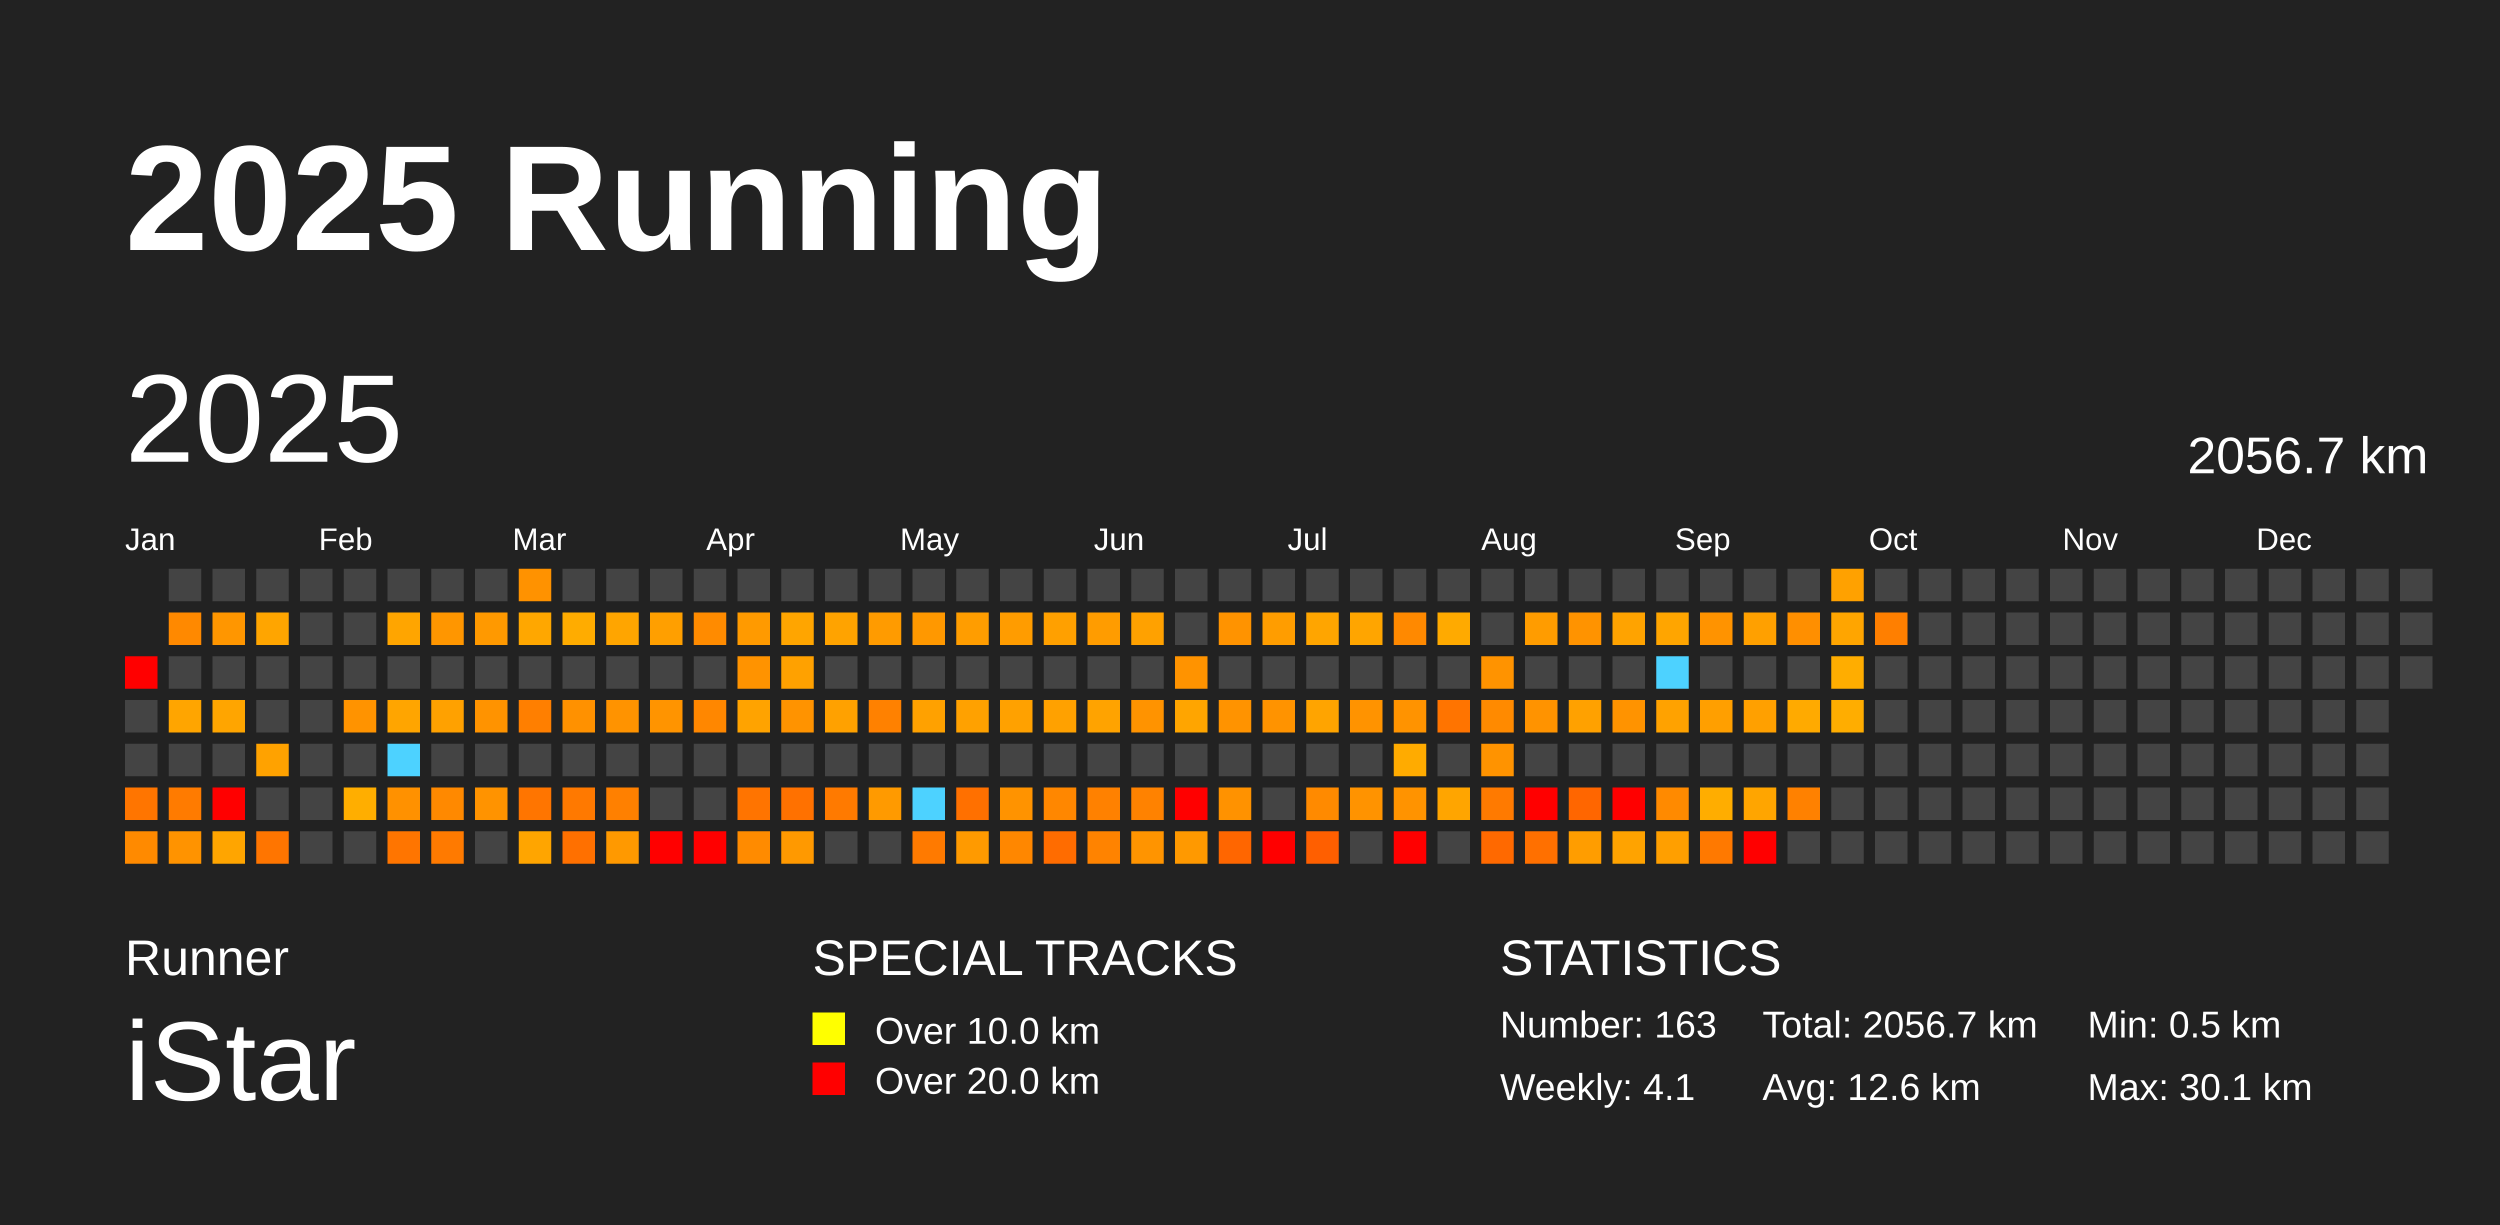
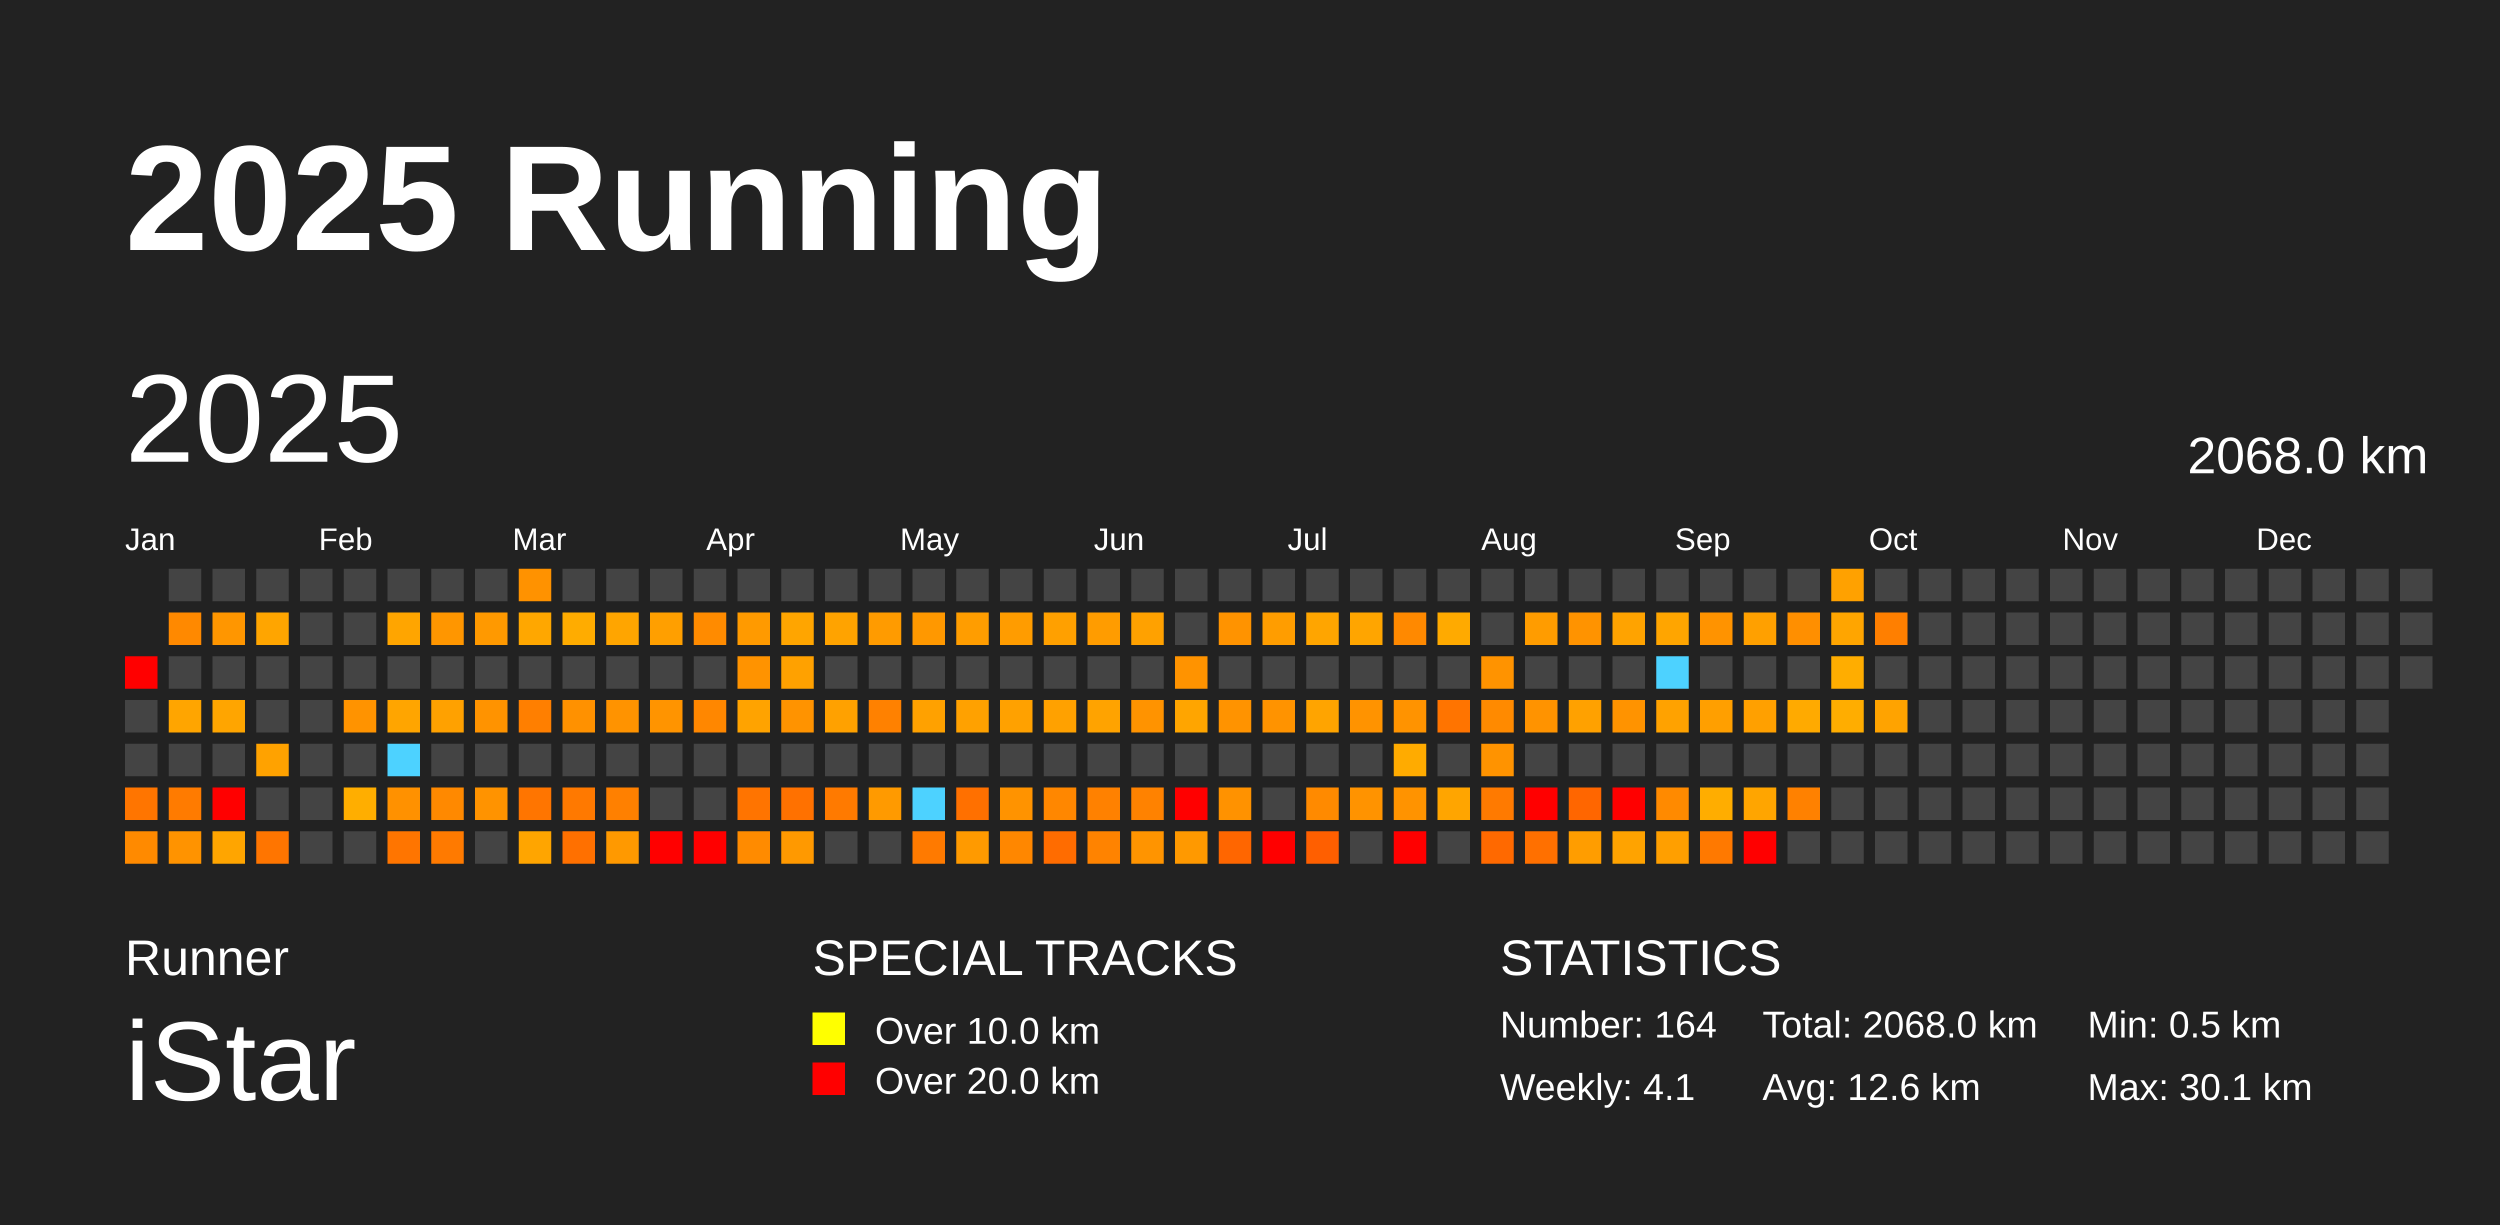
<svg xmlns="http://www.w3.org/2000/svg" baseProfile="full" height="98mm" version="1.1" viewBox="0,0,200,98" width="200mm">
  <defs />
  <rect fill="#222222" height="98" width="200" x="0" y="0" />
  <text fill="#FFFFFF" style="font-size:12px; font-family:Arial; font-weight:bold;" x="10" y="20">2025 Running</text>
  <text fill="#FFFFFF" style="font-size:4px; font-family:Arial" x="10" y="78">Runner</text>
  <text fill="#FFFFFF" style="font-size:9px; font-family:Arial" x="10" y="88">iStar</text>
  <text fill="#FFFFFF" style="font-size:4px; font-family:Arial" x="65" y="78">SPECIAL TRACKS</text>
  <rect fill="yellow" height="2.6" width="2.6" x="65" y="81" />
  <text fill="#FFFFFF" style="font-size:3px; font-family:Arial" x="70" y="83.5">Over 10.0 km</text>
  <rect fill="red" height="2.6" width="2.6" x="65" y="85" />
  <text fill="#FFFFFF" style="font-size:3px; font-family:Arial" x="70" y="87.5">Over 20.0 km</text>
  <text fill="#FFFFFF" style="font-size:4px; font-family:Arial" x="120" y="78">STATISTICS</text>
-   <text fill="#FFFFFF" style="font-size:3px; font-family:Arial" x="120" y="83">Number: 163</text>
+   <text fill="#FFFFFF" style="font-size:3px; font-family:Arial" x="120" y="83">Number: 164</text>
  <text fill="#FFFFFF" style="font-size:3px; font-family:Arial" x="120" y="88">Weekly: 4.1</text>
-   <text fill="#FFFFFF" style="font-size:3px; font-family:Arial" x="141" y="83">Total: 2056.7 km</text>
+   <text fill="#FFFFFF" style="font-size:3px; font-family:Arial" x="141" y="83">Total: 2068.0 km</text>
  <text fill="#FFFFFF" style="font-size:3px; font-family:Arial" x="141" y="88">Avg: 12.6 km</text>
  <text fill="#FFFFFF" style="font-size:3px; font-family:Arial" x="167" y="83">Min: 0.5 km</text>
  <text fill="#FFFFFF" style="font-size:3px; font-family:Arial" x="167" y="88">Max: 30.1 km</text>
  <text dominant-baseline="hanging" fill="#FFFFFF" style="font-size:10.0px; font-family:Arial;" x="10" y="30">2025</text>
-   <text dominant-baseline="hanging" fill="#FFFFFF" style="font-size:4.125px; font-family:Arial;" x="175" y="35">2056.7 km</text>
+   <text dominant-baseline="hanging" fill="#FFFFFF" style="font-size:4.125px; font-family:Arial;" x="175" y="35">2068.0 km</text>
  <text fill="#FFFFFF" style="font-size:2.5px; font-family:Arial" x="10.0" y="44">Jan</text>
  <text fill="#FFFFFF" style="font-size:2.5px; font-family:Arial" x="25.5" y="44">Feb</text>
  <text fill="#FFFFFF" style="font-size:2.5px; font-family:Arial" x="41.0" y="44">Mar</text>
  <text fill="#FFFFFF" style="font-size:2.5px; font-family:Arial" x="56.5" y="44">Apr</text>
  <text fill="#FFFFFF" style="font-size:2.5px; font-family:Arial" x="72.0" y="44">May</text>
  <text fill="#FFFFFF" style="font-size:2.5px; font-family:Arial" x="87.5" y="44">Jun</text>
  <text fill="#FFFFFF" style="font-size:2.5px; font-family:Arial" x="103.0" y="44">Jul</text>
  <text fill="#FFFFFF" style="font-size:2.5px; font-family:Arial" x="118.5" y="44">Aug</text>
  <text fill="#FFFFFF" style="font-size:2.5px; font-family:Arial" x="134.0" y="44">Sep</text>
  <text fill="#FFFFFF" style="font-size:2.5px; font-family:Arial" x="149.5" y="44">Oct</text>
  <text fill="#FFFFFF" style="font-size:2.5px; font-family:Arial" x="165.0" y="44">Nov</text>
  <text fill="#FFFFFF" style="font-size:2.5px; font-family:Arial" x="180.5" y="44">Dec</text>
  <rect fill="red" height="2.6" width="2.6" x="10.0" y="52.5" />
  <rect fill="#444444" height="2.6" width="2.6" x="10.0" y="56.0" />
  <rect fill="#444444" height="2.6" width="2.6" x="10.0" y="59.5" />
  <rect fill="#ff7500" height="2.6" width="2.6" x="10.0" y="63.0" />
  <rect fill="#ff8a00" height="2.6" width="2.6" x="10.0" y="66.5" />
  <rect fill="#444444" height="2.6" width="2.6" x="13.5" y="45.5" />
  <rect fill="#ff8900" height="2.6" width="2.6" x="13.5" y="49.0" />
  <rect fill="#444444" height="2.6" width="2.6" x="13.5" y="52.5" />
  <rect fill="#ffa500" height="2.6" width="2.6" x="13.5" y="56.0" />
  <rect fill="#444444" height="2.6" width="2.6" x="13.5" y="59.5" />
  <rect fill="#ff7b00" height="2.6" width="2.6" x="13.5" y="63.0" />
  <rect fill="#ff9300" height="2.6" width="2.6" x="13.5" y="66.5" />
  <rect fill="#444444" height="2.6" width="2.6" x="17.0" y="45.5" />
  <rect fill="#ff9600" height="2.6" width="2.6" x="17.0" y="49.0" />
  <rect fill="#444444" height="2.6" width="2.6" x="17.0" y="52.5" />
  <rect fill="#ffa500" height="2.6" width="2.6" x="17.0" y="56.0" />
  <rect fill="#444444" height="2.6" width="2.6" x="17.0" y="59.5" />
  <rect fill="red" height="2.6" width="2.6" x="17.0" y="63.0" />
  <rect fill="#ffa500" height="2.6" width="2.6" x="17.0" y="66.5" />
  <rect fill="#444444" height="2.6" width="2.6" x="20.5" y="45.5" />
  <rect fill="#ffa500" height="2.6" width="2.6" x="20.5" y="49.0" />
  <rect fill="#444444" height="2.6" width="2.6" x="20.5" y="52.5" />
  <rect fill="#444444" height="2.6" width="2.6" x="20.5" y="56.0" />
  <rect fill="#ffa200" height="2.6" width="2.6" x="20.5" y="59.5" />
  <rect fill="#444444" height="2.6" width="2.6" x="20.5" y="63.0" />
  <rect fill="#ff7500" height="2.6" width="2.6" x="20.5" y="66.5" />
  <rect fill="#444444" height="2.6" width="2.6" x="24.0" y="45.5" />
  <rect fill="#444444" height="2.6" width="2.6" x="24.0" y="49.0" />
  <rect fill="#444444" height="2.6" width="2.6" x="24.0" y="52.5" />
  <rect fill="#444444" height="2.6" width="2.6" x="24.0" y="56.0" />
  <rect fill="#444444" height="2.6" width="2.6" x="24.0" y="59.5" />
  <rect fill="#444444" height="2.6" width="2.6" x="24.0" y="63.0" />
  <rect fill="#444444" height="2.6" width="2.6" x="24.0" y="66.5" />
  <rect fill="#444444" height="2.6" width="2.6" x="27.5" y="45.5" />
  <rect fill="#444444" height="2.6" width="2.6" x="27.5" y="49.0" />
  <rect fill="#444444" height="2.6" width="2.6" x="27.5" y="52.5" />
  <rect fill="#ff9300" height="2.6" width="2.6" x="27.5" y="56.0" />
  <rect fill="#444444" height="2.6" width="2.6" x="27.5" y="59.5" />
  <rect fill="#ffae00" height="2.6" width="2.6" x="27.5" y="63.0" />
  <rect fill="#444444" height="2.6" width="2.6" x="27.5" y="66.5" />
  <rect fill="#444444" height="2.6" width="2.6" x="31.0" y="45.5" />
  <rect fill="#ffa500" height="2.6" width="2.6" x="31.0" y="49.0" />
  <rect fill="#444444" height="2.6" width="2.6" x="31.0" y="52.5" />
  <rect fill="#ffa500" height="2.6" width="2.6" x="31.0" y="56.0" />
  <rect fill="#4dd2ff" height="2.6" width="2.6" x="31.0" y="59.5" />
  <rect fill="#ff9100" height="2.6" width="2.6" x="31.0" y="63.0" />
  <rect fill="#ff7500" height="2.6" width="2.6" x="31.0" y="66.5" />
  <rect fill="#444444" height="2.6" width="2.6" x="34.5" y="45.5" />
  <rect fill="#ff9600" height="2.6" width="2.6" x="34.5" y="49.0" />
  <rect fill="#444444" height="2.6" width="2.6" x="34.5" y="52.5" />
  <rect fill="#ffa100" height="2.6" width="2.6" x="34.5" y="56.0" />
  <rect fill="#444444" height="2.6" width="2.6" x="34.5" y="59.5" />
  <rect fill="#ff8900" height="2.6" width="2.6" x="34.5" y="63.0" />
  <rect fill="#ff7a00" height="2.6" width="2.6" x="34.5" y="66.5" />
  <rect fill="#444444" height="2.6" width="2.6" x="38.0" y="45.5" />
  <rect fill="#ff9900" height="2.6" width="2.6" x="38.0" y="49.0" />
  <rect fill="#444444" height="2.6" width="2.6" x="38.0" y="52.5" />
  <rect fill="#ff9300" height="2.6" width="2.6" x="38.0" y="56.0" />
  <rect fill="#444444" height="2.6" width="2.6" x="38.0" y="59.5" />
  <rect fill="#ff9300" height="2.6" width="2.6" x="38.0" y="63.0" />
  <rect fill="#444444" height="2.6" width="2.6" x="38.0" y="66.5" />
  <rect fill="#ff9200" height="2.6" width="2.6" x="41.5" y="45.5" />
  <rect fill="#ffa700" height="2.6" width="2.6" x="41.5" y="49.0" />
  <rect fill="#444444" height="2.6" width="2.6" x="41.5" y="52.5" />
  <rect fill="#ff7f00" height="2.6" width="2.6" x="41.5" y="56.0" />
  <rect fill="#444444" height="2.6" width="2.6" x="41.5" y="59.5" />
  <rect fill="#ff7500" height="2.6" width="2.6" x="41.5" y="63.0" />
  <rect fill="#ffa500" height="2.6" width="2.6" x="41.5" y="66.5" />
  <rect fill="#444444" height="2.6" width="2.6" x="45.0" y="45.5" />
  <rect fill="#ffac00" height="2.6" width="2.6" x="45.0" y="49.0" />
  <rect fill="#444444" height="2.6" width="2.6" x="45.0" y="52.5" />
  <rect fill="#ff9100" height="2.6" width="2.6" x="45.0" y="56.0" />
  <rect fill="#444444" height="2.6" width="2.6" x="45.0" y="59.5" />
  <rect fill="#ff7900" height="2.6" width="2.6" x="45.0" y="63.0" />
  <rect fill="#ff7000" height="2.6" width="2.6" x="45.0" y="66.5" />
  <rect fill="#444444" height="2.6" width="2.6" x="48.5" y="45.5" />
  <rect fill="#ffa500" height="2.6" width="2.6" x="48.5" y="49.0" />
  <rect fill="#444444" height="2.6" width="2.6" x="48.5" y="52.5" />
  <rect fill="#ff9300" height="2.6" width="2.6" x="48.5" y="56.0" />
  <rect fill="#444444" height="2.6" width="2.6" x="48.5" y="59.5" />
  <rect fill="#ff8000" height="2.6" width="2.6" x="48.5" y="63.0" />
  <rect fill="#ff9900" height="2.6" width="2.6" x="48.5" y="66.5" />
  <rect fill="#444444" height="2.6" width="2.6" x="52.0" y="45.5" />
  <rect fill="#ff9f00" height="2.6" width="2.6" x="52.0" y="49.0" />
  <rect fill="#444444" height="2.6" width="2.6" x="52.0" y="52.5" />
  <rect fill="#ff9400" height="2.6" width="2.6" x="52.0" y="56.0" />
  <rect fill="#444444" height="2.6" width="2.6" x="52.0" y="59.5" />
  <rect fill="#444444" height="2.6" width="2.6" x="52.0" y="63.0" />
  <rect fill="red" height="2.6" width="2.6" x="52.0" y="66.5" />
  <rect fill="#444444" height="2.6" width="2.6" x="55.5" y="45.5" />
  <rect fill="#ff8b00" height="2.6" width="2.6" x="55.5" y="49.0" />
  <rect fill="#444444" height="2.6" width="2.6" x="55.5" y="52.5" />
  <rect fill="#ff8700" height="2.6" width="2.6" x="55.5" y="56.0" />
  <rect fill="#444444" height="2.6" width="2.6" x="55.5" y="59.5" />
  <rect fill="#444444" height="2.6" width="2.6" x="55.5" y="63.0" />
  <rect fill="red" height="2.6" width="2.6" x="55.5" y="66.5" />
  <rect fill="#444444" height="2.6" width="2.6" x="59.0" y="45.5" />
  <rect fill="#ff9a00" height="2.6" width="2.6" x="59.0" y="49.0" />
  <rect fill="#ff9300" height="2.6" width="2.6" x="59.0" y="52.5" />
  <rect fill="#ffa300" height="2.6" width="2.6" x="59.0" y="56.0" />
  <rect fill="#444444" height="2.6" width="2.6" x="59.0" y="59.5" />
  <rect fill="#ff7400" height="2.6" width="2.6" x="59.0" y="63.0" />
  <rect fill="#ff8b00" height="2.6" width="2.6" x="59.0" y="66.5" />
  <rect fill="#444444" height="2.6" width="2.6" x="62.5" y="45.5" />
  <rect fill="#ffa500" height="2.6" width="2.6" x="62.5" y="49.0" />
  <rect fill="#ffa100" height="2.6" width="2.6" x="62.5" y="52.5" />
  <rect fill="#ff9300" height="2.6" width="2.6" x="62.5" y="56.0" />
  <rect fill="#444444" height="2.6" width="2.6" x="62.5" y="59.5" />
  <rect fill="#ff7100" height="2.6" width="2.6" x="62.5" y="63.0" />
  <rect fill="#ff9900" height="2.6" width="2.6" x="62.5" y="66.5" />
  <rect fill="#444444" height="2.6" width="2.6" x="66.0" y="45.5" />
  <rect fill="#ffa300" height="2.6" width="2.6" x="66.0" y="49.0" />
  <rect fill="#444444" height="2.6" width="2.6" x="66.0" y="52.5" />
  <rect fill="#ffa100" height="2.6" width="2.6" x="66.0" y="56.0" />
  <rect fill="#444444" height="2.6" width="2.6" x="66.0" y="59.5" />
  <rect fill="#ff7a00" height="2.6" width="2.6" x="66.0" y="63.0" />
  <rect fill="#444444" height="2.6" width="2.6" x="66.0" y="66.5" />
  <rect fill="#444444" height="2.6" width="2.6" x="69.5" y="45.5" />
  <rect fill="#ff9b00" height="2.6" width="2.6" x="69.5" y="49.0" />
  <rect fill="#444444" height="2.6" width="2.6" x="69.5" y="52.5" />
  <rect fill="#ff8100" height="2.6" width="2.6" x="69.5" y="56.0" />
  <rect fill="#444444" height="2.6" width="2.6" x="69.5" y="59.5" />
  <rect fill="#ff9a00" height="2.6" width="2.6" x="69.5" y="63.0" />
  <rect fill="#444444" height="2.6" width="2.6" x="69.5" y="66.5" />
  <rect fill="#444444" height="2.6" width="2.6" x="73.0" y="45.5" />
  <rect fill="#ff9800" height="2.6" width="2.6" x="73.0" y="49.0" />
  <rect fill="#444444" height="2.6" width="2.6" x="73.0" y="52.5" />
  <rect fill="#ffa100" height="2.6" width="2.6" x="73.0" y="56.0" />
  <rect fill="#444444" height="2.6" width="2.6" x="73.0" y="59.5" />
  <rect fill="#4dd2ff" height="2.6" width="2.6" x="73.0" y="63.0" />
  <rect fill="#ff7a00" height="2.6" width="2.6" x="73.0" y="66.5" />
  <rect fill="#444444" height="2.6" width="2.6" x="76.5" y="45.5" />
  <rect fill="#ff9d00" height="2.6" width="2.6" x="76.5" y="49.0" />
  <rect fill="#444444" height="2.6" width="2.6" x="76.5" y="52.5" />
  <rect fill="#ffa100" height="2.6" width="2.6" x="76.5" y="56.0" />
  <rect fill="#444444" height="2.6" width="2.6" x="76.5" y="59.5" />
  <rect fill="#ff7000" height="2.6" width="2.6" x="76.5" y="63.0" />
  <rect fill="#ff9a00" height="2.6" width="2.6" x="76.5" y="66.5" />
  <rect fill="#444444" height="2.6" width="2.6" x="80.0" y="45.5" />
  <rect fill="#ff9c00" height="2.6" width="2.6" x="80.0" y="49.0" />
  <rect fill="#444444" height="2.6" width="2.6" x="80.0" y="52.5" />
  <rect fill="#ffa100" height="2.6" width="2.6" x="80.0" y="56.0" />
  <rect fill="#444444" height="2.6" width="2.6" x="80.0" y="59.5" />
  <rect fill="#ff9300" height="2.6" width="2.6" x="80.0" y="63.0" />
  <rect fill="#ff8700" height="2.6" width="2.6" x="80.0" y="66.5" />
  <rect fill="#444444" height="2.6" width="2.6" x="83.5" y="45.5" />
  <rect fill="#ffa000" height="2.6" width="2.6" x="83.5" y="49.0" />
  <rect fill="#444444" height="2.6" width="2.6" x="83.5" y="52.5" />
  <rect fill="#ffa100" height="2.6" width="2.6" x="83.5" y="56.0" />
  <rect fill="#444444" height="2.6" width="2.6" x="83.5" y="59.5" />
  <rect fill="#ff8700" height="2.6" width="2.6" x="83.5" y="63.0" />
  <rect fill="#ff6c00" height="2.6" width="2.6" x="83.5" y="66.5" />
  <rect fill="#444444" height="2.6" width="2.6" x="87.0" y="45.5" />
  <rect fill="#ff9c00" height="2.6" width="2.6" x="87.0" y="49.0" />
  <rect fill="#444444" height="2.6" width="2.6" x="87.0" y="52.5" />
  <rect fill="#ffa300" height="2.6" width="2.6" x="87.0" y="56.0" />
  <rect fill="#444444" height="2.6" width="2.6" x="87.0" y="59.5" />
  <rect fill="#ff8100" height="2.6" width="2.6" x="87.0" y="63.0" />
  <rect fill="#ff8300" height="2.6" width="2.6" x="87.0" y="66.5" />
  <rect fill="#444444" height="2.6" width="2.6" x="90.5" y="45.5" />
  <rect fill="#ffa100" height="2.6" width="2.6" x="90.5" y="49.0" />
  <rect fill="#444444" height="2.6" width="2.6" x="90.5" y="52.5" />
  <rect fill="#ff9300" height="2.6" width="2.6" x="90.5" y="56.0" />
  <rect fill="#444444" height="2.6" width="2.6" x="90.5" y="59.5" />
  <rect fill="#ff8200" height="2.6" width="2.6" x="90.5" y="63.0" />
  <rect fill="#ff9400" height="2.6" width="2.6" x="90.5" y="66.5" />
  <rect fill="#444444" height="2.6" width="2.6" x="94.0" y="45.5" />
  <rect fill="#444444" height="2.6" width="2.6" x="94.0" y="49.0" />
  <rect fill="#ff9300" height="2.6" width="2.6" x="94.0" y="52.5" />
  <rect fill="#ffa500" height="2.6" width="2.6" x="94.0" y="56.0" />
  <rect fill="#444444" height="2.6" width="2.6" x="94.0" y="59.5" />
  <rect fill="red" height="2.6" width="2.6" x="94.0" y="63.0" />
  <rect fill="#ff9900" height="2.6" width="2.6" x="94.0" y="66.5" />
  <rect fill="#444444" height="2.6" width="2.6" x="97.5" y="45.5" />
  <rect fill="#ff9300" height="2.6" width="2.6" x="97.5" y="49.0" />
  <rect fill="#444444" height="2.6" width="2.6" x="97.5" y="52.5" />
  <rect fill="#ff9300" height="2.6" width="2.6" x="97.5" y="56.0" />
  <rect fill="#444444" height="2.6" width="2.6" x="97.5" y="59.5" />
  <rect fill="#ff9200" height="2.6" width="2.6" x="97.5" y="63.0" />
  <rect fill="#ff6600" height="2.6" width="2.6" x="97.5" y="66.5" />
  <rect fill="#444444" height="2.6" width="2.6" x="101.0" y="45.5" />
  <rect fill="#ff9d00" height="2.6" width="2.6" x="101.0" y="49.0" />
  <rect fill="#444444" height="2.6" width="2.6" x="101.0" y="52.5" />
  <rect fill="#ff9300" height="2.6" width="2.6" x="101.0" y="56.0" />
  <rect fill="#444444" height="2.6" width="2.6" x="101.0" y="59.5" />
  <rect fill="#444444" height="2.6" width="2.6" x="101.0" y="63.0" />
  <rect fill="red" height="2.6" width="2.6" x="101.0" y="66.5" />
  <rect fill="#444444" height="2.6" width="2.6" x="104.5" y="45.5" />
  <rect fill="#ffa500" height="2.6" width="2.6" x="104.5" y="49.0" />
  <rect fill="#444444" height="2.6" width="2.6" x="104.5" y="52.5" />
  <rect fill="#ffa400" height="2.6" width="2.6" x="104.5" y="56.0" />
  <rect fill="#444444" height="2.6" width="2.6" x="104.5" y="59.5" />
  <rect fill="#ff8a00" height="2.6" width="2.6" x="104.5" y="63.0" />
  <rect fill="#ff5f00" height="2.6" width="2.6" x="104.5" y="66.5" />
  <rect fill="#444444" height="2.6" width="2.6" x="108.0" y="45.5" />
  <rect fill="#ffa500" height="2.6" width="2.6" x="108.0" y="49.0" />
  <rect fill="#444444" height="2.6" width="2.6" x="108.0" y="52.5" />
  <rect fill="#ff9300" height="2.6" width="2.6" x="108.0" y="56.0" />
  <rect fill="#444444" height="2.6" width="2.6" x="108.0" y="59.5" />
  <rect fill="#ff9300" height="2.6" width="2.6" x="108.0" y="63.0" />
  <rect fill="#444444" height="2.6" width="2.6" x="108.0" y="66.5" />
  <rect fill="#444444" height="2.6" width="2.6" x="111.5" y="45.5" />
  <rect fill="#ff8900" height="2.6" width="2.6" x="111.5" y="49.0" />
  <rect fill="#444444" height="2.6" width="2.6" x="111.5" y="52.5" />
  <rect fill="#ff9300" height="2.6" width="2.6" x="111.5" y="56.0" />
  <rect fill="#ffab00" height="2.6" width="2.6" x="111.5" y="59.5" />
  <rect fill="#ff9300" height="2.6" width="2.6" x="111.5" y="63.0" />
  <rect fill="red" height="2.6" width="2.6" x="111.5" y="66.5" />
  <rect fill="#444444" height="2.6" width="2.6" x="115.0" y="45.5" />
  <rect fill="#ffaa00" height="2.6" width="2.6" x="115.0" y="49.0" />
  <rect fill="#444444" height="2.6" width="2.6" x="115.0" y="52.5" />
  <rect fill="#ff7400" height="2.6" width="2.6" x="115.0" y="56.0" />
  <rect fill="#444444" height="2.6" width="2.6" x="115.0" y="59.5" />
  <rect fill="#ffa500" height="2.6" width="2.6" x="115.0" y="63.0" />
  <rect fill="#444444" height="2.6" width="2.6" x="115.0" y="66.5" />
  <rect fill="#444444" height="2.6" width="2.6" x="118.5" y="45.5" />
  <rect fill="#444444" height="2.6" width="2.6" x="118.5" y="49.0" />
  <rect fill="#ff9300" height="2.6" width="2.6" x="118.5" y="52.5" />
  <rect fill="#ff8a00" height="2.6" width="2.6" x="118.5" y="56.0" />
  <rect fill="#ff9300" height="2.6" width="2.6" x="118.5" y="59.5" />
  <rect fill="#ff7a00" height="2.6" width="2.6" x="118.5" y="63.0" />
  <rect fill="#ff6900" height="2.6" width="2.6" x="118.5" y="66.5" />
  <rect fill="#444444" height="2.6" width="2.6" x="122.0" y="45.5" />
  <rect fill="#ff9c00" height="2.6" width="2.6" x="122.0" y="49.0" />
  <rect fill="#444444" height="2.6" width="2.6" x="122.0" y="52.5" />
  <rect fill="#ff9300" height="2.6" width="2.6" x="122.0" y="56.0" />
  <rect fill="#444444" height="2.6" width="2.6" x="122.0" y="59.5" />
  <rect fill="red" height="2.6" width="2.6" x="122.0" y="63.0" />
  <rect fill="#ff7000" height="2.6" width="2.6" x="122.0" y="66.5" />
  <rect fill="#444444" height="2.6" width="2.6" x="125.5" y="45.5" />
  <rect fill="#ff9300" height="2.6" width="2.6" x="125.5" y="49.0" />
  <rect fill="#444444" height="2.6" width="2.6" x="125.5" y="52.5" />
  <rect fill="#ffa100" height="2.6" width="2.6" x="125.5" y="56.0" />
  <rect fill="#444444" height="2.6" width="2.6" x="125.5" y="59.5" />
  <rect fill="#ff6600" height="2.6" width="2.6" x="125.5" y="63.0" />
  <rect fill="#ff9d00" height="2.6" width="2.6" x="125.5" y="66.5" />
  <rect fill="#444444" height="2.6" width="2.6" x="129.0" y="45.5" />
  <rect fill="#ffa300" height="2.6" width="2.6" x="129.0" y="49.0" />
  <rect fill="#444444" height="2.6" width="2.6" x="129.0" y="52.5" />
  <rect fill="#ff9300" height="2.6" width="2.6" x="129.0" y="56.0" />
  <rect fill="#444444" height="2.6" width="2.6" x="129.0" y="59.5" />
  <rect fill="red" height="2.6" width="2.6" x="129.0" y="63.0" />
  <rect fill="#ffa300" height="2.6" width="2.6" x="129.0" y="66.5" />
  <rect fill="#444444" height="2.6" width="2.6" x="132.5" y="45.5" />
  <rect fill="#ffa500" height="2.6" width="2.6" x="132.5" y="49.0" />
  <rect fill="#4dd2ff" height="2.6" width="2.6" x="132.5" y="52.5" />
  <rect fill="#ffa200" height="2.6" width="2.6" x="132.5" y="56.0" />
  <rect fill="#444444" height="2.6" width="2.6" x="132.5" y="59.5" />
  <rect fill="#ff8a00" height="2.6" width="2.6" x="132.5" y="63.0" />
  <rect fill="#ff9f00" height="2.6" width="2.6" x="132.5" y="66.5" />
  <rect fill="#444444" height="2.6" width="2.6" x="136.0" y="45.5" />
  <rect fill="#ff9300" height="2.6" width="2.6" x="136.0" y="49.0" />
  <rect fill="#444444" height="2.6" width="2.6" x="136.0" y="52.5" />
  <rect fill="#ff9f00" height="2.6" width="2.6" x="136.0" y="56.0" />
  <rect fill="#444444" height="2.6" width="2.6" x="136.0" y="59.5" />
  <rect fill="#ffad00" height="2.6" width="2.6" x="136.0" y="63.0" />
  <rect fill="#ff7900" height="2.6" width="2.6" x="136.0" y="66.5" />
  <rect fill="#444444" height="2.6" width="2.6" x="139.5" y="45.5" />
  <rect fill="#ffa000" height="2.6" width="2.6" x="139.5" y="49.0" />
  <rect fill="#444444" height="2.6" width="2.6" x="139.5" y="52.5" />
  <rect fill="#ffa000" height="2.6" width="2.6" x="139.5" y="56.0" />
  <rect fill="#444444" height="2.6" width="2.6" x="139.5" y="59.5" />
  <rect fill="#ffa500" height="2.6" width="2.6" x="139.5" y="63.0" />
  <rect fill="red" height="2.6" width="2.6" x="139.5" y="66.5" />
  <rect fill="#444444" height="2.6" width="2.6" x="143.0" y="45.5" />
  <rect fill="#ff8f00" height="2.6" width="2.6" x="143.0" y="49.0" />
  <rect fill="#444444" height="2.6" width="2.6" x="143.0" y="52.5" />
  <rect fill="#ffaa00" height="2.6" width="2.6" x="143.0" y="56.0" />
  <rect fill="#444444" height="2.6" width="2.6" x="143.0" y="59.5" />
  <rect fill="#ff8100" height="2.6" width="2.6" x="143.0" y="63.0" />
  <rect fill="#444444" height="2.6" width="2.6" x="143.0" y="66.5" />
  <rect fill="#ffa100" height="2.6" width="2.6" x="146.5" y="45.5" />
  <rect fill="#ffa500" height="2.6" width="2.6" x="146.5" y="49.0" />
  <rect fill="#ffad00" height="2.6" width="2.6" x="146.5" y="52.5" />
  <rect fill="#ffad00" height="2.6" width="2.6" x="146.5" y="56.0" />
  <rect fill="#444444" height="2.6" width="2.6" x="146.5" y="59.5" />
  <rect fill="#444444" height="2.6" width="2.6" x="146.5" y="63.0" />
  <rect fill="#444444" height="2.6" width="2.6" x="146.5" y="66.5" />
  <rect fill="#444444" height="2.6" width="2.6" x="150.0" y="45.5" />
  <rect fill="#ff7f00" height="2.6" width="2.6" x="150.0" y="49.0" />
  <rect fill="#444444" height="2.6" width="2.6" x="150.0" y="52.5" />
-   <rect fill="#444444" height="2.6" width="2.6" x="150.0" y="56.0" />
+   <rect fill="#ffa300" height="2.6" width="2.6" x="150.0" y="56.0" />
  <rect fill="#444444" height="2.6" width="2.6" x="150.0" y="59.5" />
  <rect fill="#444444" height="2.6" width="2.6" x="150.0" y="63.0" />
  <rect fill="#444444" height="2.6" width="2.6" x="150.0" y="66.5" />
  <rect fill="#444444" height="2.6" width="2.6" x="153.5" y="45.5" />
  <rect fill="#444444" height="2.6" width="2.6" x="153.5" y="49.0" />
  <rect fill="#444444" height="2.6" width="2.6" x="153.5" y="52.5" />
  <rect fill="#444444" height="2.6" width="2.6" x="153.5" y="56.0" />
  <rect fill="#444444" height="2.6" width="2.6" x="153.5" y="59.5" />
  <rect fill="#444444" height="2.6" width="2.6" x="153.5" y="63.0" />
  <rect fill="#444444" height="2.6" width="2.6" x="153.5" y="66.5" />
  <rect fill="#444444" height="2.6" width="2.6" x="157.0" y="45.5" />
  <rect fill="#444444" height="2.6" width="2.6" x="157.0" y="49.0" />
  <rect fill="#444444" height="2.6" width="2.6" x="157.0" y="52.5" />
  <rect fill="#444444" height="2.6" width="2.6" x="157.0" y="56.0" />
  <rect fill="#444444" height="2.6" width="2.6" x="157.0" y="59.5" />
  <rect fill="#444444" height="2.6" width="2.6" x="157.0" y="63.0" />
  <rect fill="#444444" height="2.6" width="2.6" x="157.0" y="66.5" />
  <rect fill="#444444" height="2.6" width="2.6" x="160.5" y="45.5" />
  <rect fill="#444444" height="2.6" width="2.6" x="160.5" y="49.0" />
  <rect fill="#444444" height="2.6" width="2.6" x="160.5" y="52.5" />
  <rect fill="#444444" height="2.6" width="2.6" x="160.5" y="56.0" />
  <rect fill="#444444" height="2.6" width="2.6" x="160.5" y="59.5" />
  <rect fill="#444444" height="2.6" width="2.6" x="160.5" y="63.0" />
  <rect fill="#444444" height="2.6" width="2.6" x="160.5" y="66.5" />
  <rect fill="#444444" height="2.6" width="2.6" x="164.0" y="45.5" />
  <rect fill="#444444" height="2.6" width="2.6" x="164.0" y="49.0" />
  <rect fill="#444444" height="2.6" width="2.6" x="164.0" y="52.5" />
  <rect fill="#444444" height="2.6" width="2.6" x="164.0" y="56.0" />
  <rect fill="#444444" height="2.6" width="2.6" x="164.0" y="59.5" />
  <rect fill="#444444" height="2.6" width="2.6" x="164.0" y="63.0" />
  <rect fill="#444444" height="2.6" width="2.6" x="164.0" y="66.5" />
  <rect fill="#444444" height="2.6" width="2.6" x="167.5" y="45.5" />
  <rect fill="#444444" height="2.6" width="2.6" x="167.5" y="49.0" />
  <rect fill="#444444" height="2.6" width="2.6" x="167.5" y="52.5" />
  <rect fill="#444444" height="2.6" width="2.6" x="167.5" y="56.0" />
  <rect fill="#444444" height="2.6" width="2.6" x="167.5" y="59.5" />
  <rect fill="#444444" height="2.6" width="2.6" x="167.5" y="63.0" />
  <rect fill="#444444" height="2.6" width="2.6" x="167.5" y="66.5" />
  <rect fill="#444444" height="2.6" width="2.6" x="171.0" y="45.5" />
  <rect fill="#444444" height="2.6" width="2.6" x="171.0" y="49.0" />
  <rect fill="#444444" height="2.6" width="2.6" x="171.0" y="52.5" />
  <rect fill="#444444" height="2.6" width="2.6" x="171.0" y="56.0" />
  <rect fill="#444444" height="2.6" width="2.6" x="171.0" y="59.5" />
  <rect fill="#444444" height="2.6" width="2.6" x="171.0" y="63.0" />
  <rect fill="#444444" height="2.6" width="2.6" x="171.0" y="66.5" />
  <rect fill="#444444" height="2.6" width="2.6" x="174.5" y="45.5" />
  <rect fill="#444444" height="2.6" width="2.6" x="174.5" y="49.0" />
  <rect fill="#444444" height="2.6" width="2.6" x="174.5" y="52.5" />
  <rect fill="#444444" height="2.6" width="2.6" x="174.5" y="56.0" />
  <rect fill="#444444" height="2.6" width="2.6" x="174.5" y="59.5" />
  <rect fill="#444444" height="2.6" width="2.6" x="174.5" y="63.0" />
  <rect fill="#444444" height="2.6" width="2.6" x="174.5" y="66.5" />
  <rect fill="#444444" height="2.6" width="2.6" x="178.0" y="45.5" />
  <rect fill="#444444" height="2.6" width="2.6" x="178.0" y="49.0" />
  <rect fill="#444444" height="2.6" width="2.6" x="178.0" y="52.5" />
  <rect fill="#444444" height="2.6" width="2.6" x="178.0" y="56.0" />
  <rect fill="#444444" height="2.6" width="2.6" x="178.0" y="59.5" />
  <rect fill="#444444" height="2.6" width="2.6" x="178.0" y="63.0" />
  <rect fill="#444444" height="2.6" width="2.6" x="178.0" y="66.5" />
  <rect fill="#444444" height="2.6" width="2.6" x="181.5" y="45.5" />
  <rect fill="#444444" height="2.6" width="2.6" x="181.5" y="49.0" />
  <rect fill="#444444" height="2.6" width="2.6" x="181.5" y="52.5" />
  <rect fill="#444444" height="2.6" width="2.6" x="181.5" y="56.0" />
  <rect fill="#444444" height="2.6" width="2.6" x="181.5" y="59.5" />
  <rect fill="#444444" height="2.6" width="2.6" x="181.5" y="63.0" />
  <rect fill="#444444" height="2.6" width="2.6" x="181.5" y="66.5" />
  <rect fill="#444444" height="2.6" width="2.6" x="185.0" y="45.5" />
  <rect fill="#444444" height="2.6" width="2.6" x="185.0" y="49.0" />
  <rect fill="#444444" height="2.6" width="2.6" x="185.0" y="52.5" />
  <rect fill="#444444" height="2.6" width="2.6" x="185.0" y="56.0" />
  <rect fill="#444444" height="2.6" width="2.6" x="185.0" y="59.5" />
  <rect fill="#444444" height="2.6" width="2.6" x="185.0" y="63.0" />
  <rect fill="#444444" height="2.6" width="2.6" x="185.0" y="66.5" />
  <rect fill="#444444" height="2.6" width="2.6" x="188.5" y="45.5" />
  <rect fill="#444444" height="2.6" width="2.6" x="188.5" y="49.0" />
  <rect fill="#444444" height="2.6" width="2.6" x="188.5" y="52.5" />
  <rect fill="#444444" height="2.6" width="2.6" x="188.5" y="56.0" />
  <rect fill="#444444" height="2.6" width="2.6" x="188.5" y="59.5" />
  <rect fill="#444444" height="2.6" width="2.6" x="188.5" y="63.0" />
  <rect fill="#444444" height="2.6" width="2.6" x="188.5" y="66.5" />
  <rect fill="#444444" height="2.6" width="2.6" x="192.0" y="45.5" />
  <rect fill="#444444" height="2.6" width="2.6" x="192.0" y="49.0" />
  <rect fill="#444444" height="2.6" width="2.6" x="192.0" y="52.5" />
</svg>
